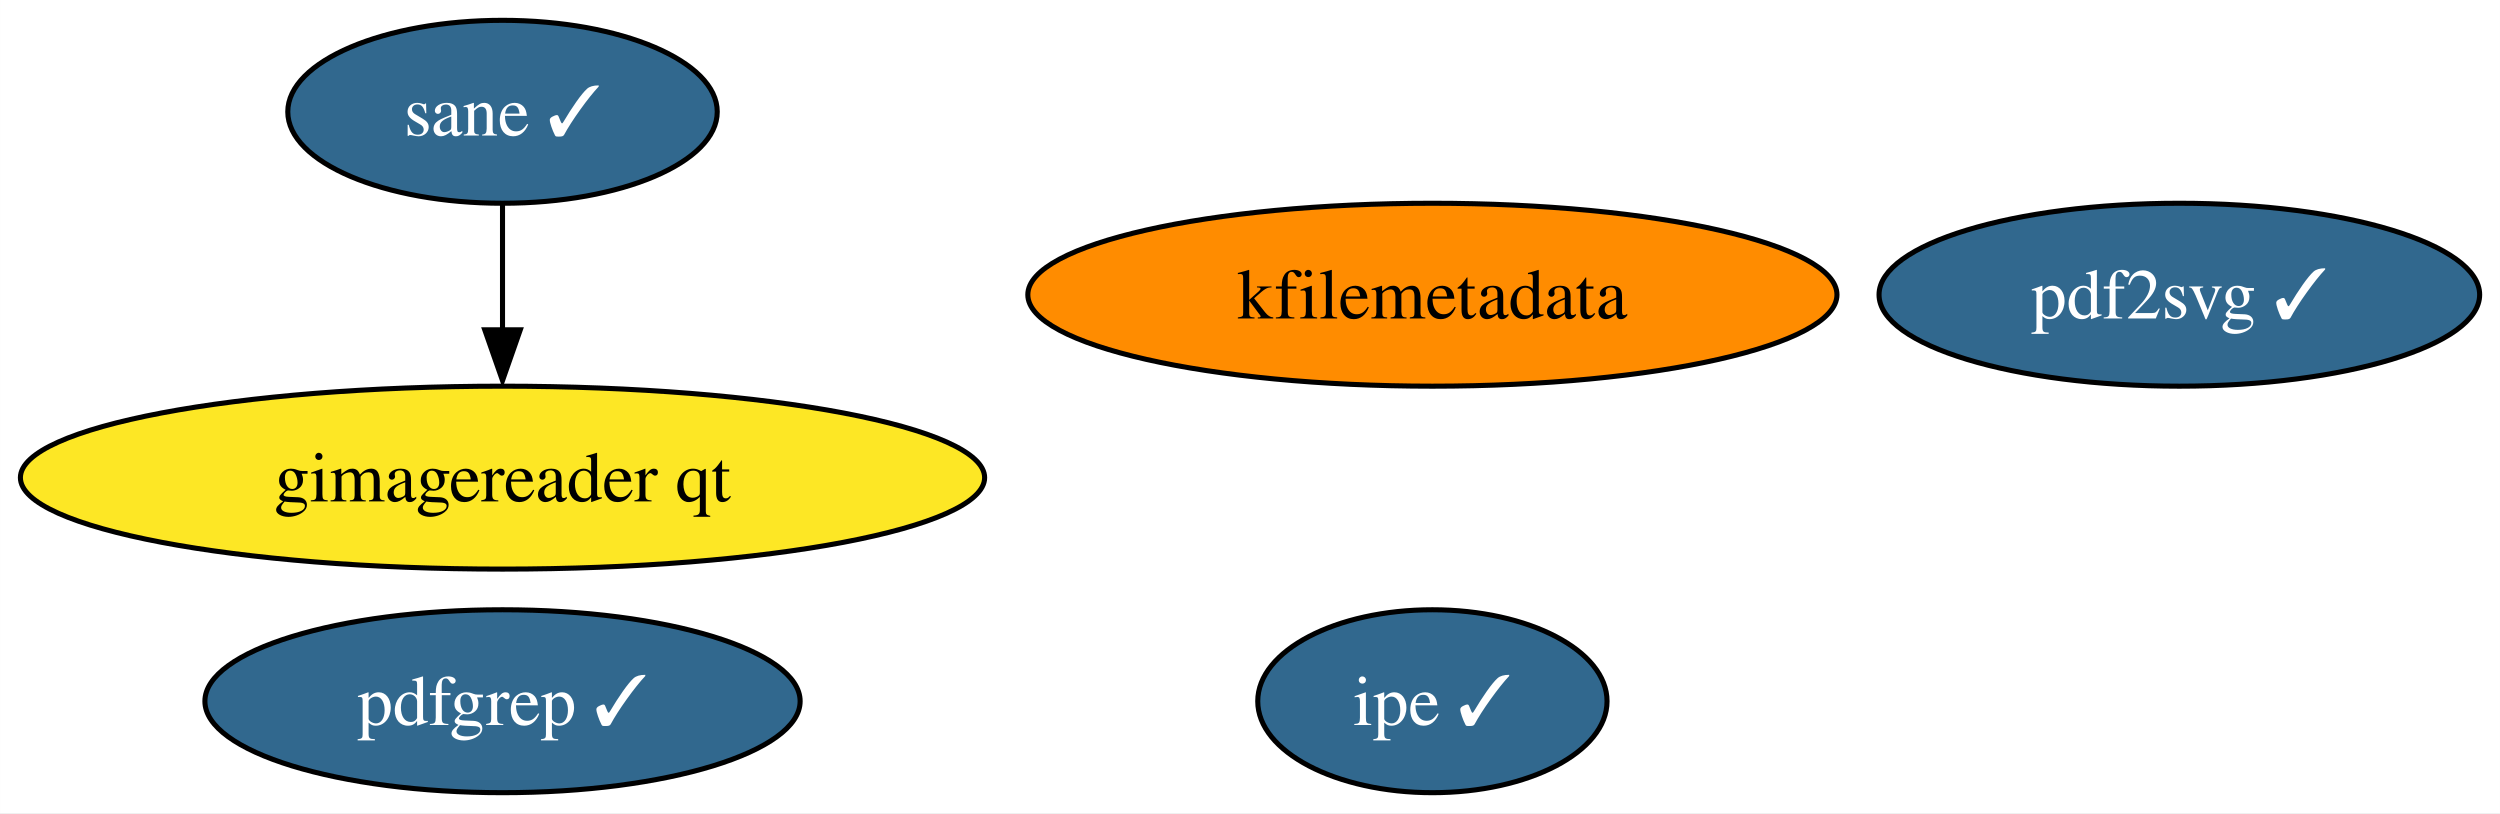
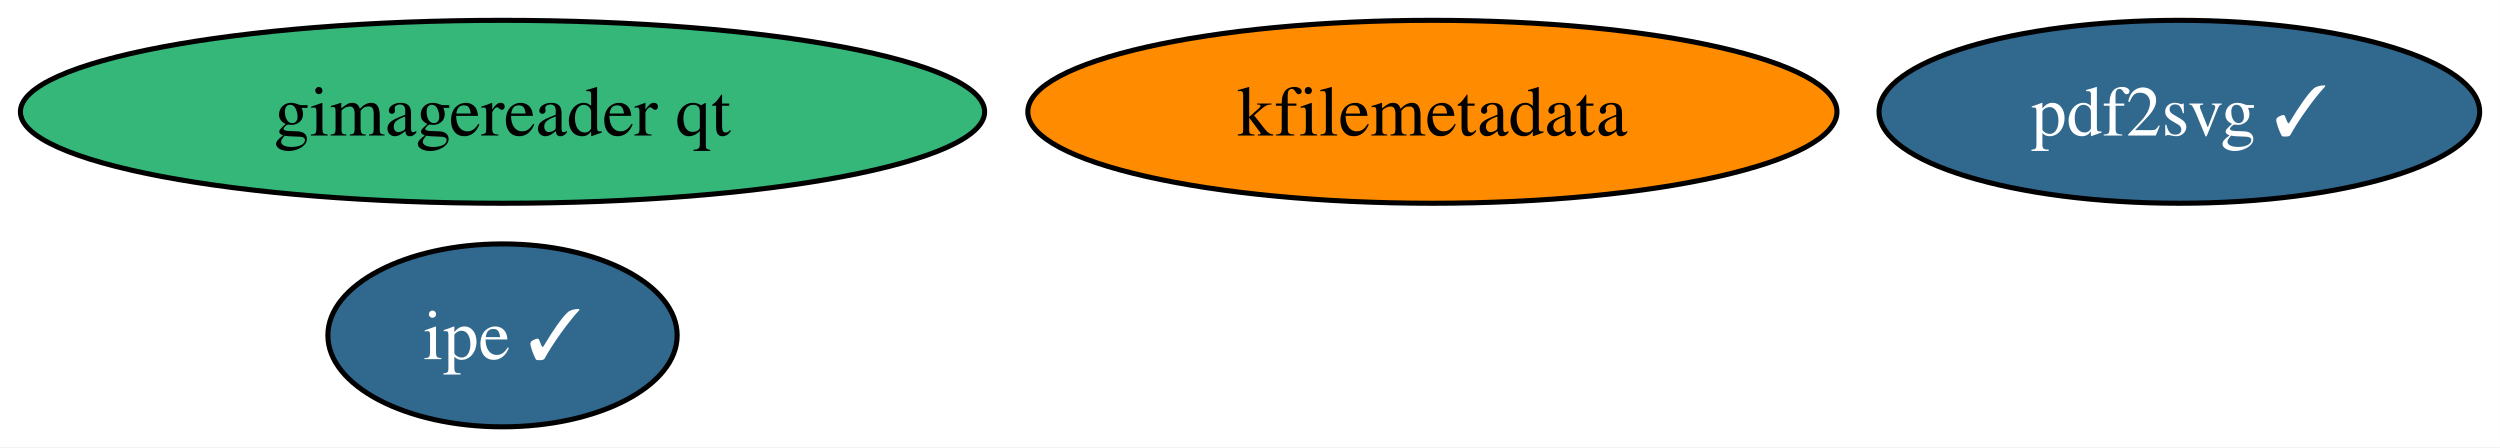
- <svg xmlns="http://www.w3.org/2000/svg" xmlns:xlink="http://www.w3.org/1999/xlink" width="492pt" height="160pt" viewBox="0.00 0.00 491.97 160.00">
-   <g id="graph0" class="graph" transform="scale(1 1) rotate(0) translate(4 156)">
-     <polygon fill="white" stroke="none" points="-4,4 -4,-156 487.97,-156 487.97,4 -4,4" />
+ <svg xmlns="http://www.w3.org/2000/svg" xmlns:xlink="http://www.w3.org/1999/xlink" width="492pt" height="88pt" viewBox="0.00 0.00 491.97 88.00">
+   <g id="graph0" class="graph" transform="scale(1 1) rotate(0) translate(4 84)">
+     <polygon fill="white" stroke="none" points="-4,4 -4,-84 487.97,-84 487.97,4 -4,4" />
    <g id="node1" class="node">
      <g id="a_node1">
        <a xlink:href="https://github.com/conda-forge/kfilemetadata-feedstock" xlink:title="kfilemetadata">
-           <ellipse fill="#ff8c00" stroke="black" cx="277.88" cy="-98" rx="79.62" ry="18" />
-           <text text-anchor="middle" x="277.88" y="-93.33" font-family="Times,serif" font-size="14.00">kfilemetadata</text>
+           <ellipse fill="#ff8c00" stroke="black" cx="277.88" cy="-62" rx="79.62" ry="18" />
+           <text text-anchor="middle" x="277.88" y="-57.33" font-family="Times,serif" font-size="14.00">kfilemetadata</text>
        </a>
      </g>
    </g>
    <g id="node2" class="node">
      <g id="a_node2">
        <a xlink:href="https://github.com/conda-forge/pdf2svg-feedstock/pull/19" xlink:title="pdf2svg ✓">
-           <ellipse fill="#31688e" stroke="black" cx="424.88" cy="-98" rx="59.1" ry="18" />
-           <text text-anchor="middle" x="424.88" y="-93.33" font-family="Times,serif" font-size="14.00" fill="white">pdf2svg ✓</text>
+           <ellipse fill="#31688e" stroke="black" cx="424.88" cy="-62" rx="59.1" ry="18" />
+           <text text-anchor="middle" x="424.88" y="-57.33" font-family="Times,serif" font-size="14.00" fill="white">pdf2svg ✓</text>
        </a>
      </g>
    </g>
    <g id="node3" class="node">
      <g id="a_node3">
-         <a xlink:href="https://github.com/conda-forge/pdfgrep-feedstock/pull/17" xlink:title="pdfgrep ✓">
-           <ellipse fill="#31688e" stroke="black" cx="94.88" cy="-18" rx="58.57" ry="18" />
-           <text text-anchor="middle" x="94.88" y="-13.32" font-family="Times,serif" font-size="14.00" fill="white">pdfgrep ✓</text>
+         <a xlink:href="https://github.com/conda-forge/ipe-feedstock/pull/19" xlink:title="ipe ✓">
+           <ellipse fill="#31688e" stroke="black" cx="94.88" cy="-18" rx="34.37" ry="18" />
+           <text text-anchor="middle" x="94.88" y="-13.32" font-family="Times,serif" font-size="14.00" fill="white">ipe ✓</text>
        </a>
      </g>
    </g>
    <g id="node4" class="node">
      <g id="a_node4">
-         <a xlink:href="https://github.com/conda-forge/ipe-feedstock/pull/19" xlink:title="ipe ✓">
-           <ellipse fill="#31688e" stroke="black" cx="277.88" cy="-18" rx="34.37" ry="18" />
-           <text text-anchor="middle" x="277.88" y="-13.32" font-family="Times,serif" font-size="14.00" fill="white">ipe ✓</text>
-         </a>
-       </g>
-     </g>
-     <g id="node5" class="node">
-       <g id="a_node5">
-         <a xlink:href="https://github.com/conda-forge/sane-feedstock/pull/14" xlink:title="sane ✓">
-           <ellipse fill="#31688e" stroke="black" cx="94.88" cy="-134" rx="42.26" ry="18" />
-           <text text-anchor="middle" x="94.88" y="-129.32" font-family="Times,serif" font-size="14.00" fill="white">sane ✓</text>
-         </a>
-       </g>
-     </g>
-     <g id="node6" class="node">
-       <g id="a_node6">
        <a xlink:href="https://github.com/conda-forge/gimagereader-qt-feedstock" xlink:title="gimagereader qt">
-           <ellipse fill="#fde725" stroke="black" cx="94.88" cy="-62" rx="94.88" ry="18" />
+           <ellipse fill="#35b779" stroke="black" cx="94.88" cy="-62" rx="94.88" ry="18" />
          <text text-anchor="middle" x="94.88" y="-57.33" font-family="Times,serif" font-size="14.00">gimagereader qt</text>
        </a>
      </g>
    </g>
-     <g id="edge1" class="edge">
-       <path fill="none" stroke="black" d="M94.88,-115.7C94.88,-108.24 94.88,-99.32 94.88,-90.97" />
-       <polygon fill="black" stroke="black" points="98.38,-91.1 94.88,-81.1 91.38,-91.1 98.38,-91.1" />
-     </g>
  </g>
</svg>
